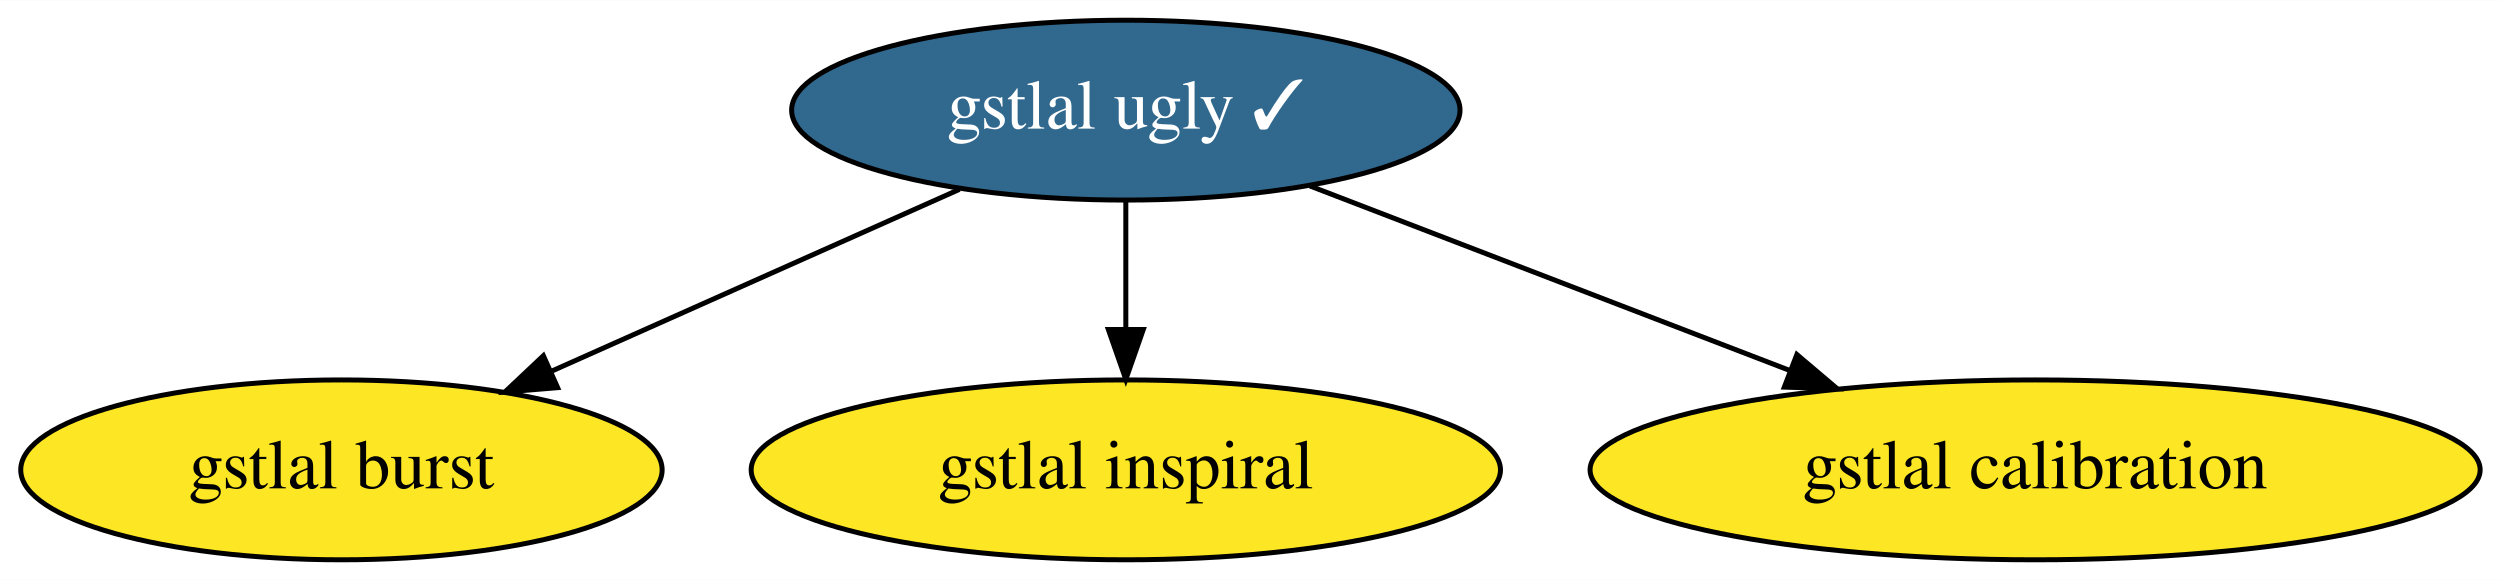
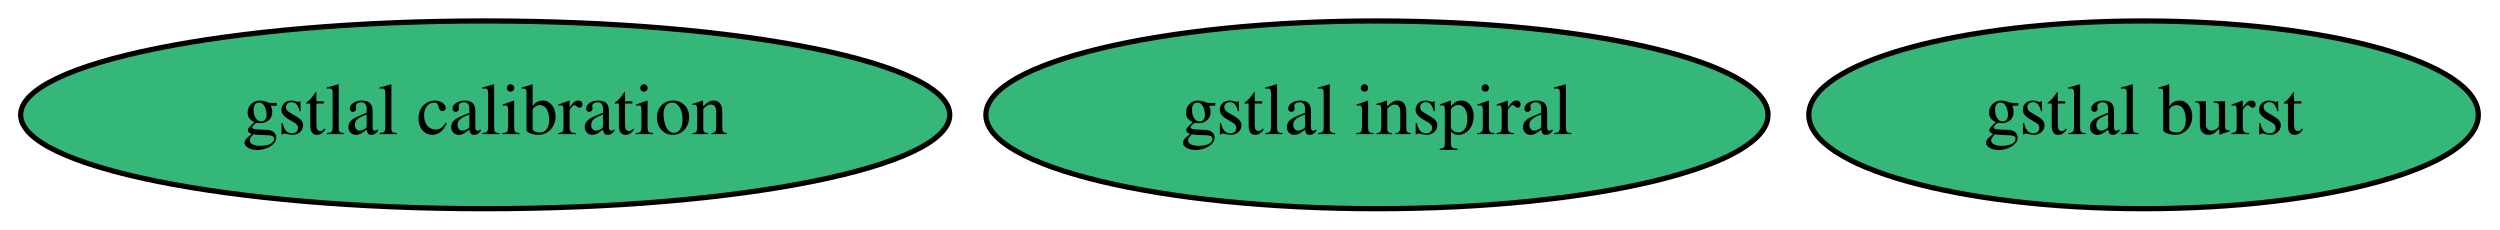
- <svg xmlns="http://www.w3.org/2000/svg" xmlns:xlink="http://www.w3.org/1999/xlink" width="500pt" height="116pt" viewBox="0.00 0.00 500.39 116.00">
-   <g id="graph0" class="graph" transform="scale(1 1) rotate(0) translate(4 112)">
-     <polygon fill="white" stroke="none" points="-4,4 -4,-112 496.39,-112 496.39,4 -4,4" />
+ <svg xmlns="http://www.w3.org/2000/svg" xmlns:xlink="http://www.w3.org/1999/xlink" width="479pt" height="44pt" viewBox="0.00 0.00 479.39 44.00">
+   <g id="graph0" class="graph" transform="scale(1 1) rotate(0) translate(4 40)">
+     <polygon fill="white" stroke="none" points="-4,4 -4,-40 475.39,-40 475.39,4 -4,4" />
    <g id="node1" class="node">
      <g id="a_node1">
-         <a xlink:href="https://github.com/conda-forge/gstlal-ugly-feedstock/pull/17" xlink:title="gstlal ugly ✓">
-           <ellipse fill="#31688e" stroke="black" cx="221.34" cy="-90" rx="66.89" ry="18" />
-           <text text-anchor="middle" x="221.34" y="-86.3" font-family="Times,serif" font-size="14.00" fill="white">gstlal ugly ✓</text>
+         <a xlink:href="https://github.com/conda-forge/gstlal-burst-feedstock" xlink:title="gstlal burst">
+           <ellipse fill="#35b779" stroke="black" cx="407.04" cy="-18" rx="64.19" ry="18" />
+           <text text-anchor="middle" x="407.04" y="-14.3" font-family="Times,serif" font-size="14.00">gstlal burst</text>
        </a>
      </g>
    </g>
    <g id="node2" class="node">
      <g id="a_node2">
-         <a xlink:href="https://github.com/conda-forge/gstlal-burst-feedstock" xlink:title="gstlal burst">
-           <ellipse fill="#fde725" stroke="black" cx="64.34" cy="-18" rx="64.19" ry="18" />
-           <text text-anchor="middle" x="64.34" y="-14.3" font-family="Times,serif" font-size="14.00">gstlal burst</text>
+         <a xlink:href="https://github.com/conda-forge/gstlal-inspiral-feedstock" xlink:title="gstlal inspiral">
+           <ellipse fill="#35b779" stroke="black" cx="260.04" cy="-18" rx="74.99" ry="18" />
+           <text text-anchor="middle" x="260.04" y="-14.3" font-family="Times,serif" font-size="14.00">gstlal inspiral</text>
        </a>
      </g>
    </g>
-     <g id="edge1" class="edge">
-       <path fill="none" stroke="black" d="M188.05,-74.15C164.26,-63.55 132.08,-49.2 106.5,-37.8" />
-       <polygon fill="black" stroke="black" points="107.61,-34.46 97.05,-33.58 104.76,-40.85 107.61,-34.46" />
-     </g>
    <g id="node3" class="node">
      <g id="a_node3">
-         <a xlink:href="https://github.com/conda-forge/gstlal-inspiral-feedstock" xlink:title="gstlal inspiral">
-           <ellipse fill="#fde725" stroke="black" cx="221.34" cy="-18" rx="74.99" ry="18" />
-           <text text-anchor="middle" x="221.34" y="-14.3" font-family="Times,serif" font-size="14.00">gstlal inspiral</text>
+         <a xlink:href="https://github.com/conda-forge/gstlal-calibration-feedstock" xlink:title="gstlal calibration">
+           <ellipse fill="#35b779" stroke="black" cx="89.04" cy="-18" rx="89.08" ry="18" />
+           <text text-anchor="middle" x="89.04" y="-14.3" font-family="Times,serif" font-size="14.00">gstlal calibration</text>
        </a>
      </g>
    </g>
-     <g id="edge3" class="edge">
-       <path fill="none" stroke="black" d="M221.34,-71.7C221.34,-63.98 221.34,-54.71 221.34,-46.11" />
-       <polygon fill="black" stroke="black" points="224.84,-46.1 221.34,-36.1 217.84,-46.1 224.84,-46.1" />
-     </g>
-     <g id="node4" class="node">
-       <g id="a_node4">
-         <a xlink:href="https://github.com/conda-forge/gstlal-calibration-feedstock" xlink:title="gstlal calibration">
-           <ellipse fill="#fde725" stroke="black" cx="403.34" cy="-18" rx="89.08" ry="18" />
-           <text text-anchor="middle" x="403.34" y="-14.3" font-family="Times,serif" font-size="14.00">gstlal calibration</text>
-         </a>
-       </g>
-     </g>
-     <g id="edge2" class="edge">
-       <path fill="none" stroke="black" d="M258.17,-74.83C285.82,-64.2 323.96,-49.53 354.21,-37.9" />
-       <polygon fill="black" stroke="black" points="355.65,-41.09 363.73,-34.24 353.14,-34.56 355.65,-41.09" />
-     </g>
  </g>
</svg>
